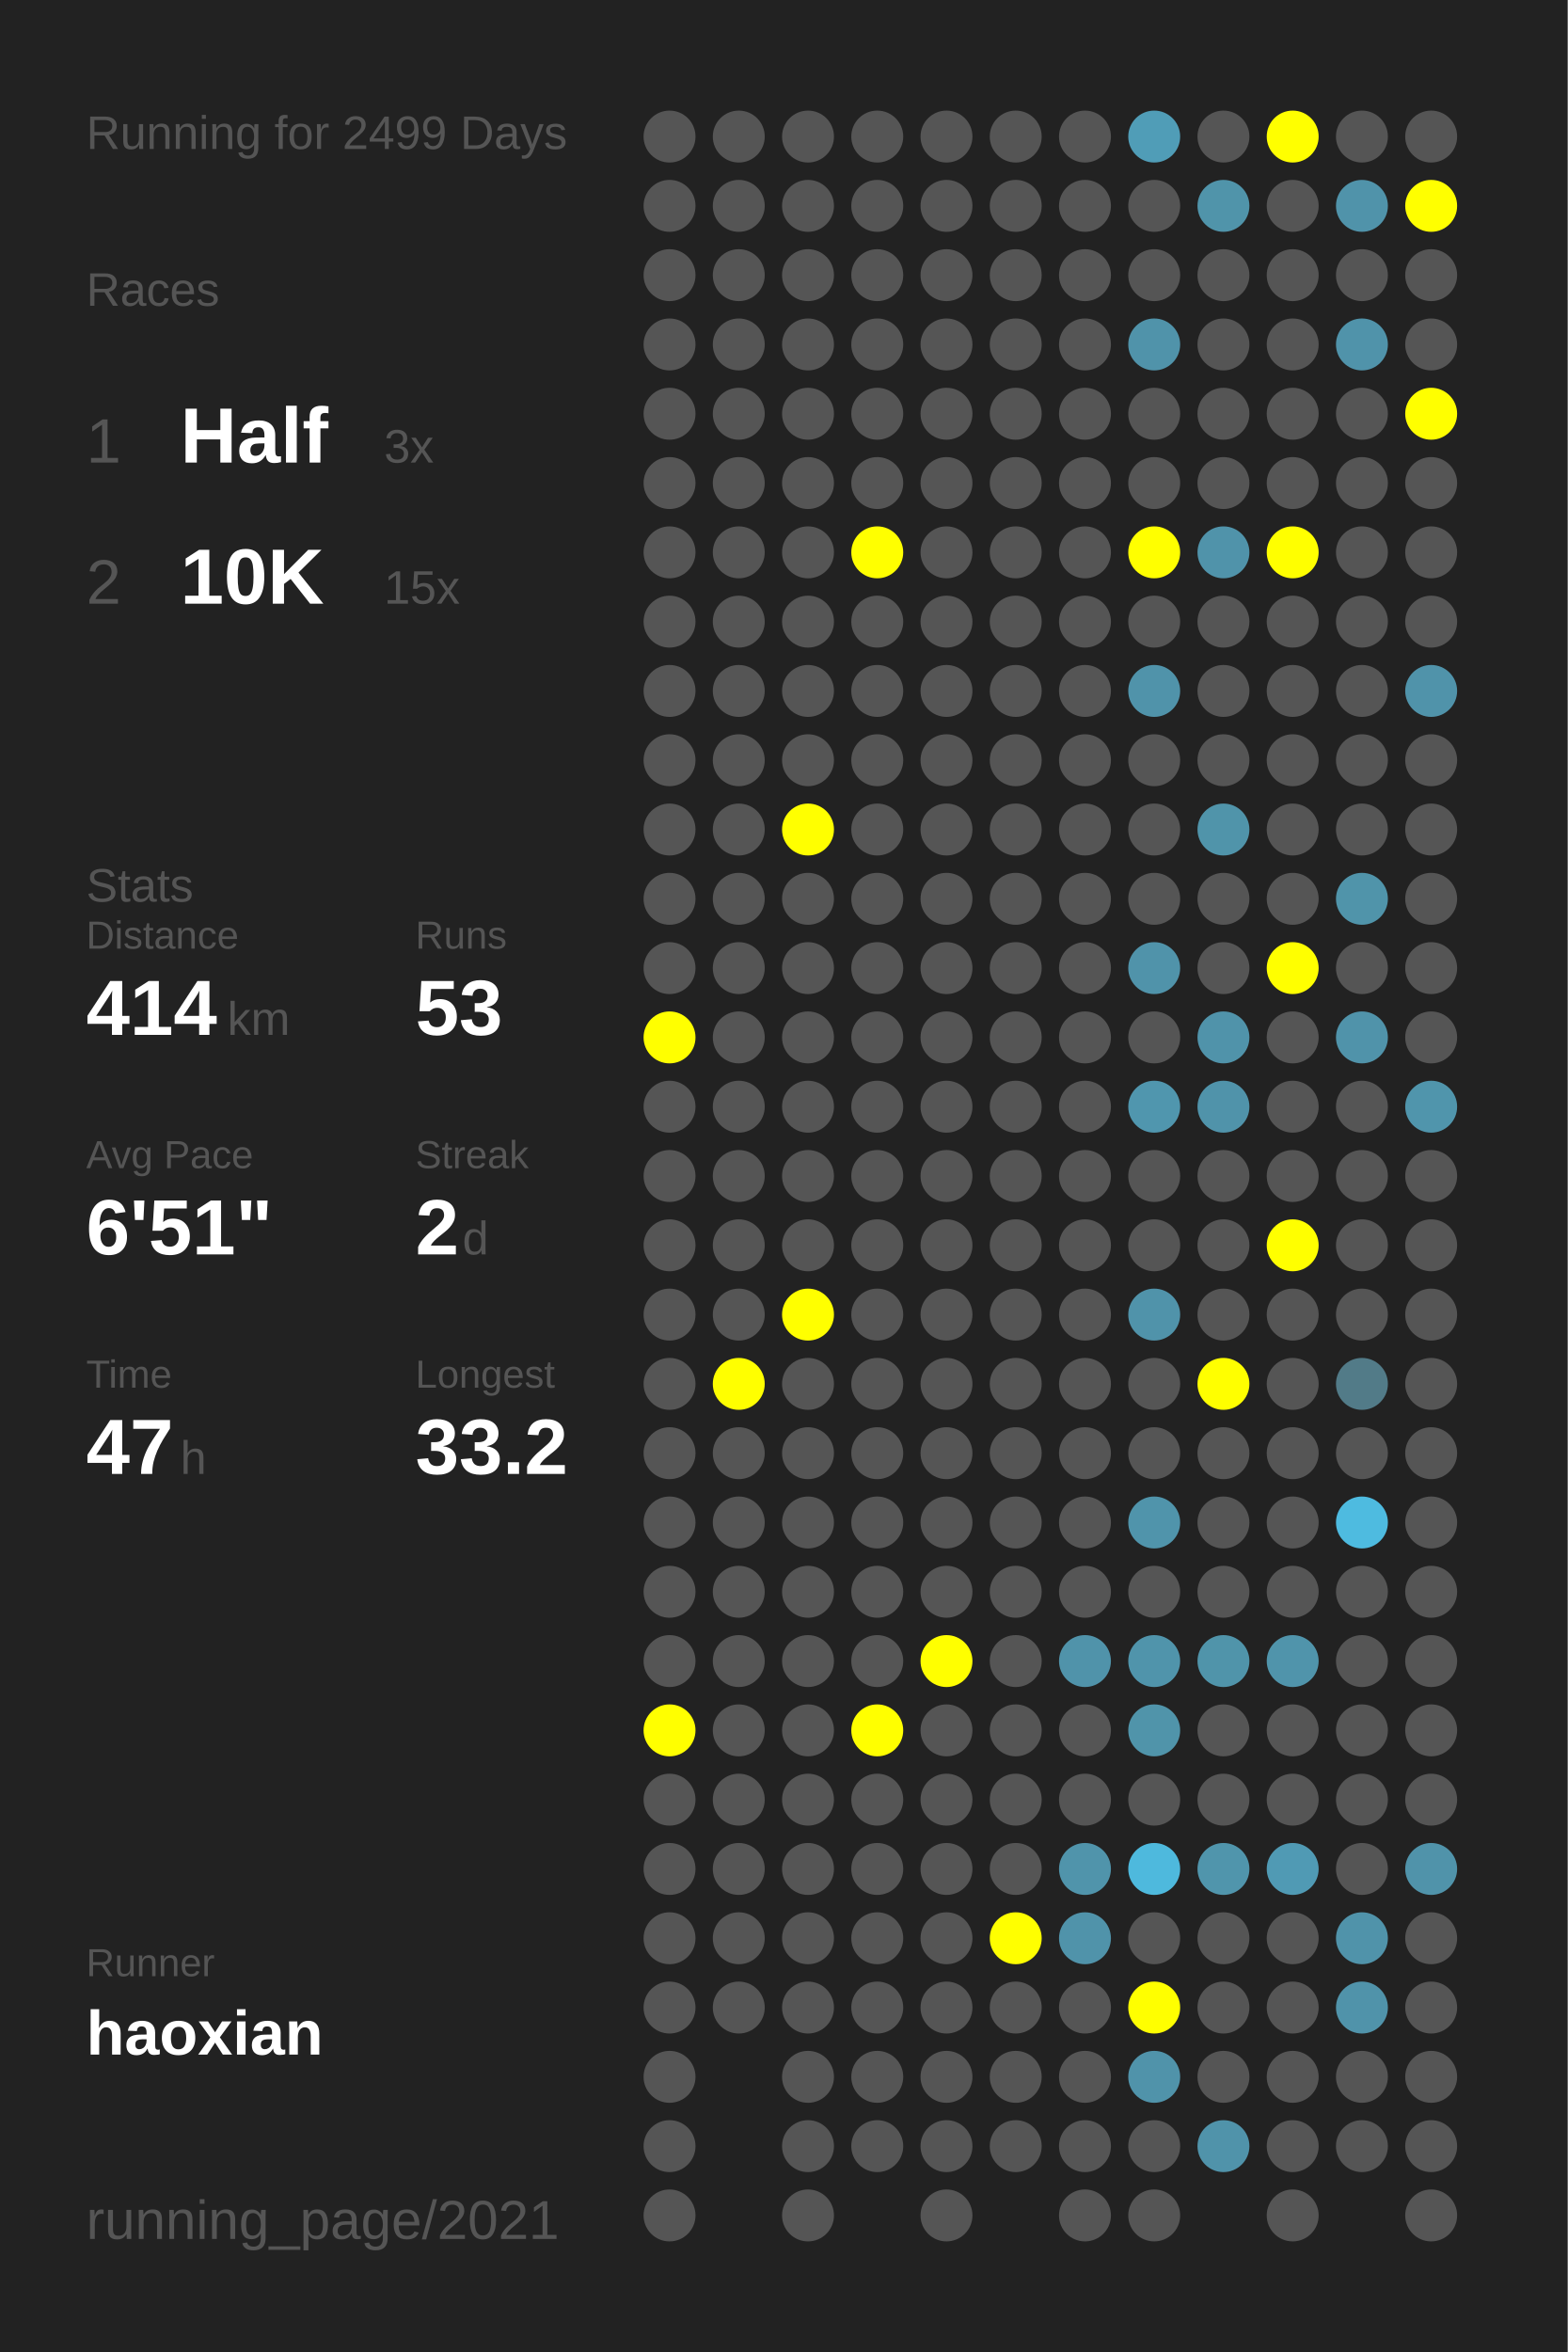
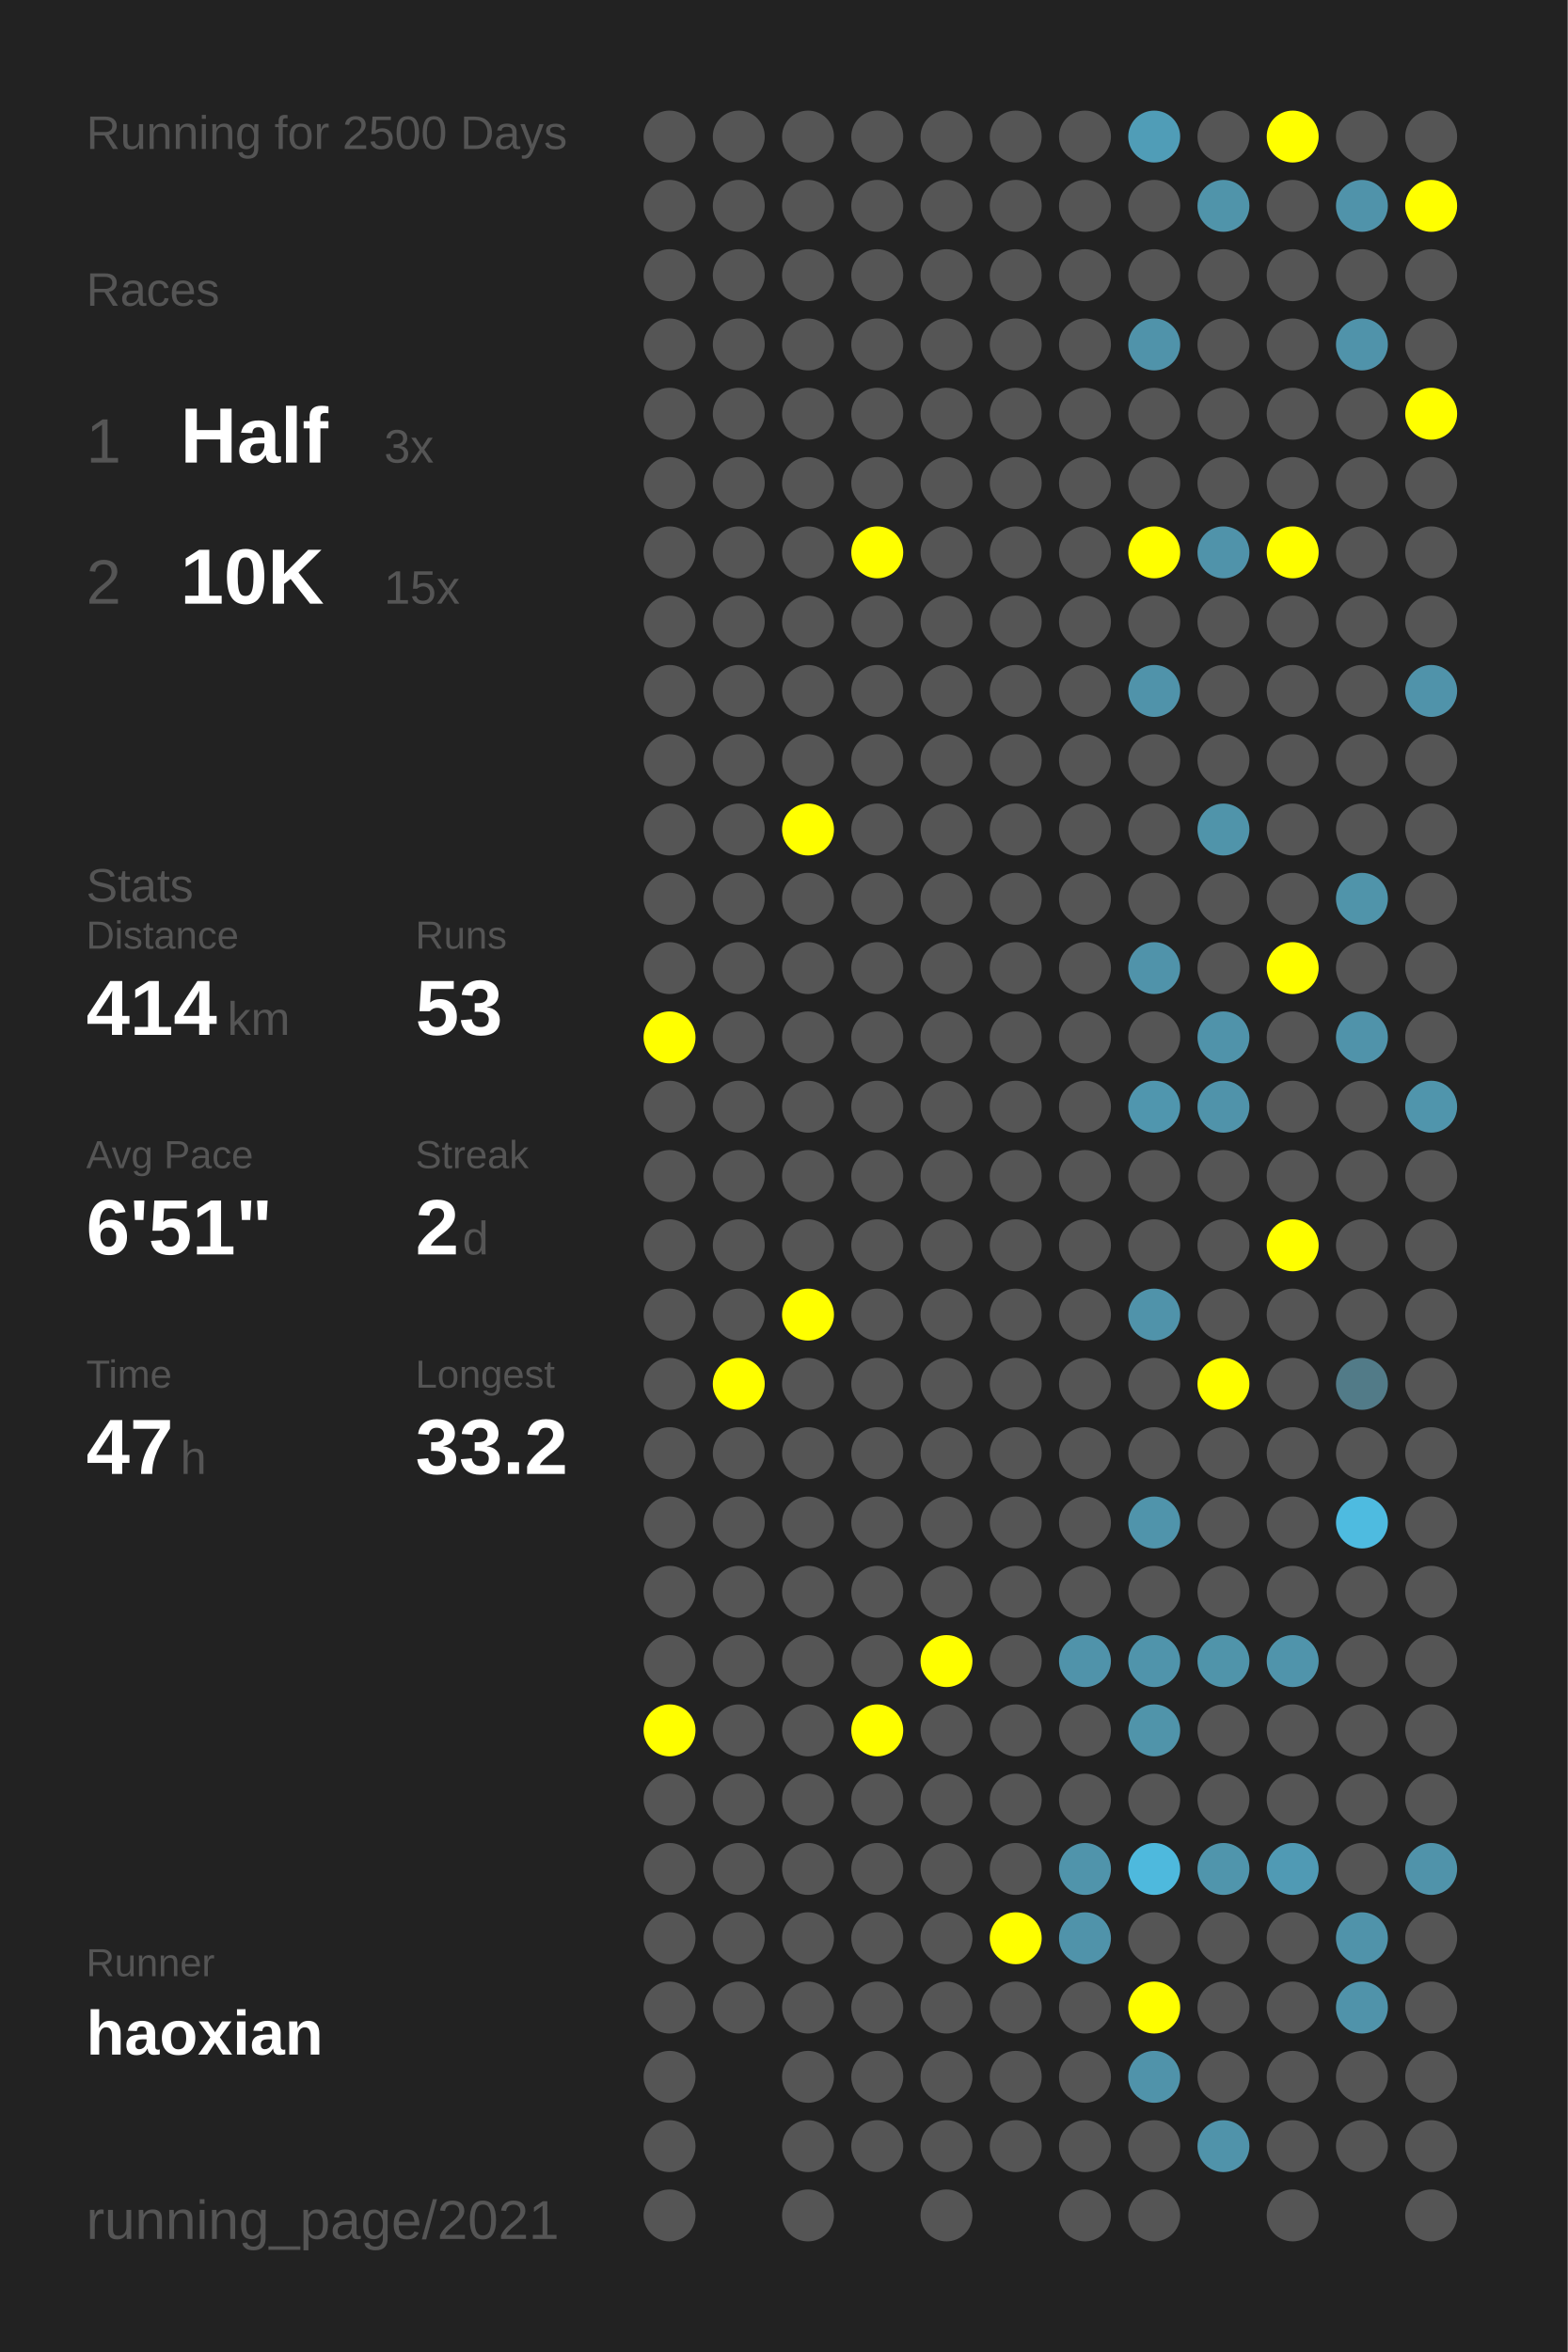
<svg xmlns="http://www.w3.org/2000/svg" baseProfile="full" height="300mm" version="1.1" viewBox="0,0,200,300" width="200mm">
  <defs />
  <rect fill="#222222" height="300" width="200" x="0" y="0" />
-   <text fill="#555555" style="font-size:6px; font-family:Arial;" x="11" y="19">Running for 2499 Days</text>
+   <text fill="#555555" style="font-size:6px; font-family:Arial;" x="11" y="19">Running for 2500 Days</text>
  <text fill="#555555" style="font-size:6px; font-family:Arial;" x="11" y="39">Races</text>
  <text fill="#555555" style="font-size:8px; font-family:Arial;" x="11" y="59">1</text>
  <text fill="#FFFFFF" style="font-size:10px; font-family:Arial; font-weight:bold;" x="23" y="59">Half</text>
  <text fill="#555555" style="font-size:6px; font-family:Arial;" x="49" y="59">3x</text>
  <text fill="#555555" style="font-size:8px; font-family:Arial;" x="11" y="77">2</text>
  <text fill="#FFFFFF" style="font-size:10px; font-family:Arial; font-weight:bold;" x="23" y="77">10K</text>
  <text fill="#555555" style="font-size:6px; font-family:Arial;" x="49" y="77">15x</text>
  <text fill="#555555" style="font-size:6px; font-family:Arial;" x="11" y="115">Stats</text>
  <text fill="#555555" style="font-size:5px; font-family:Arial;" x="11" y="121">Distance</text>
  <text fill="#FFFFFF" style="font-size:10px; font-family:Arial; font-weight:bold;" x="11" y="132">414</text>
  <text fill="#555555" style="font-size:6px; font-family:Arial;" x="29" y="132">km</text>
  <text fill="#555555" style="font-size:5px; font-family:Arial;" x="53" y="121">Runs</text>
  <text fill="#FFFFFF" style="font-size:10px; font-family:Arial; font-weight:bold;" x="53" y="132">53</text>
  <text fill="#555555" style="font-size:5px; font-family:Arial;" x="11" y="149">Avg Pace</text>
  <text fill="#FFFFFF" style="font-size:10px; font-family:Arial; font-weight:bold;" x="11" y="160">6'51"</text>
  <text fill="#555555" style="font-size:5px; font-family:Arial;" x="53" y="149">Streak</text>
  <text fill="#FFFFFF" style="font-size:10px; font-family:Arial; font-weight:bold;" x="53" y="160">2</text>
  <text fill="#555555" style="font-size:6px; font-family:Arial;" x="59" y="160">d</text>
  <text fill="#555555" style="font-size:5px; font-family:Arial;" x="11" y="177">Time</text>
  <text fill="#FFFFFF" style="font-size:10px; font-family:Arial; font-weight:bold;" x="11" y="188">47</text>
  <text fill="#555555" style="font-size:6px; font-family:Arial;" x="23" y="188">h</text>
  <text fill="#555555" style="font-size:5px; font-family:Arial;" x="53" y="177">Longest</text>
  <text fill="#FFFFFF" style="font-size:10px; font-family:Arial; font-weight:bold;" x="53" y="188">33.2</text>
  <text fill="#555555" style="font-size:5px; font-family:Arial;" x="11" y="252.065">Runner</text>
  <text fill="#FFFFFF" style="font-size:8px; font-family:Arial; font-weight:bold;" x="11" y="262.065">haoxian</text>
  <text fill="#555555" style="font-size:7px; font-family:Arial;" x="11" y="285.581">running_page/2021</text>
  <circle cx="85.417" cy="17.419" fill="#555555" r="3.312" />
  <circle cx="85.417" cy="26.258" fill="#555555" r="3.312" />
  <circle cx="85.417" cy="35.097" fill="#555555" r="3.312" />
  <circle cx="85.417" cy="43.935" fill="#555555" r="3.312" />
  <circle cx="85.417" cy="52.774" fill="#555555" r="3.312" />
  <circle cx="85.417" cy="61.613" fill="#555555" r="3.312" />
  <circle cx="85.417" cy="70.452" fill="#555555" r="3.312" />
  <circle cx="85.417" cy="79.29" fill="#555555" r="3.312" />
  <circle cx="85.417" cy="88.129" fill="#555555" r="3.312" />
  <circle cx="85.417" cy="96.968" fill="#555555" r="3.312" />
  <circle cx="85.417" cy="105.806" fill="#555555" r="3.312" />
  <circle cx="85.417" cy="114.645" fill="#555555" r="3.312" />
  <circle cx="85.417" cy="123.484" fill="#555555" r="3.312" />
  <circle cx="85.417" cy="132.323" fill="#FFFF00" r="3.312" />
  <circle cx="85.417" cy="141.161" fill="#555555" r="3.312" />
  <circle cx="85.417" cy="150" fill="#555555" r="3.312" />
  <circle cx="85.417" cy="158.839" fill="#555555" r="3.312" />
  <circle cx="85.417" cy="167.677" fill="#555555" r="3.312" />
  <circle cx="85.417" cy="176.516" fill="#555555" r="3.312" />
  <circle cx="85.417" cy="185.355" fill="#555555" r="3.312" />
  <circle cx="85.417" cy="194.194" fill="#555555" r="3.312" />
  <circle cx="85.417" cy="203.032" fill="#555555" r="3.312" />
  <circle cx="85.417" cy="211.871" fill="#555555" r="3.312" />
  <circle cx="85.417" cy="220.71" fill="#FFFF00" r="3.312" />
  <circle cx="85.417" cy="229.548" fill="#555555" r="3.312" />
  <circle cx="85.417" cy="238.387" fill="#555555" r="3.312" />
  <circle cx="85.417" cy="247.226" fill="#555555" r="3.312" />
  <circle cx="85.417" cy="256.065" fill="#555555" r="3.312" />
  <circle cx="85.417" cy="264.903" fill="#555555" r="3.312" />
  <circle cx="85.417" cy="273.742" fill="#555555" r="3.312" />
  <circle cx="85.417" cy="282.581" fill="#555555" r="3.312" />
  <circle cx="94.25" cy="17.419" fill="#555555" r="3.312" />
  <circle cx="94.25" cy="26.258" fill="#555555" r="3.312" />
  <circle cx="94.25" cy="35.097" fill="#555555" r="3.312" />
  <circle cx="94.25" cy="43.935" fill="#555555" r="3.312" />
  <circle cx="94.25" cy="52.774" fill="#555555" r="3.312" />
  <circle cx="94.25" cy="61.613" fill="#555555" r="3.312" />
  <circle cx="94.25" cy="70.452" fill="#555555" r="3.312" />
  <circle cx="94.25" cy="79.29" fill="#555555" r="3.312" />
  <circle cx="94.25" cy="88.129" fill="#555555" r="3.312" />
  <circle cx="94.25" cy="96.968" fill="#555555" r="3.312" />
  <circle cx="94.25" cy="105.806" fill="#555555" r="3.312" />
  <circle cx="94.25" cy="114.645" fill="#555555" r="3.312" />
  <circle cx="94.25" cy="123.484" fill="#555555" r="3.312" />
  <circle cx="94.25" cy="132.323" fill="#555555" r="3.312" />
  <circle cx="94.25" cy="141.161" fill="#555555" r="3.312" />
  <circle cx="94.25" cy="150" fill="#555555" r="3.312" />
  <circle cx="94.25" cy="158.839" fill="#555555" r="3.312" />
  <circle cx="94.25" cy="167.677" fill="#555555" r="3.312" />
  <circle cx="94.25" cy="176.516" fill="#FFFF00" r="3.312" />
  <circle cx="94.25" cy="185.355" fill="#555555" r="3.312" />
  <circle cx="94.25" cy="194.194" fill="#555555" r="3.312" />
  <circle cx="94.25" cy="203.032" fill="#555555" r="3.312" />
  <circle cx="94.25" cy="211.871" fill="#555555" r="3.312" />
  <circle cx="94.25" cy="220.71" fill="#555555" r="3.312" />
  <circle cx="94.25" cy="229.548" fill="#555555" r="3.312" />
  <circle cx="94.25" cy="238.387" fill="#555555" r="3.312" />
  <circle cx="94.25" cy="247.226" fill="#555555" r="3.312" />
  <circle cx="94.25" cy="256.065" fill="#555555" r="3.312" />
  <circle cx="103.083" cy="17.419" fill="#555555" r="3.312" />
  <circle cx="103.083" cy="26.258" fill="#555555" r="3.312" />
  <circle cx="103.083" cy="35.097" fill="#555555" r="3.312" />
  <circle cx="103.083" cy="43.935" fill="#555555" r="3.312" />
  <circle cx="103.083" cy="52.774" fill="#555555" r="3.312" />
  <circle cx="103.083" cy="61.613" fill="#555555" r="3.312" />
  <circle cx="103.083" cy="70.452" fill="#555555" r="3.312" />
  <circle cx="103.083" cy="79.29" fill="#555555" r="3.312" />
  <circle cx="103.083" cy="88.129" fill="#555555" r="3.312" />
  <circle cx="103.083" cy="96.968" fill="#555555" r="3.312" />
  <circle cx="103.083" cy="105.806" fill="#FFFF00" r="3.312" />
  <circle cx="103.083" cy="114.645" fill="#555555" r="3.312" />
  <circle cx="103.083" cy="123.484" fill="#555555" r="3.312" />
  <circle cx="103.083" cy="132.323" fill="#555555" r="3.312" />
  <circle cx="103.083" cy="141.161" fill="#555555" r="3.312" />
  <circle cx="103.083" cy="150" fill="#555555" r="3.312" />
  <circle cx="103.083" cy="158.839" fill="#555555" r="3.312" />
  <circle cx="103.083" cy="167.677" fill="#FFFF00" r="3.312" />
  <circle cx="103.083" cy="176.516" fill="#555555" r="3.312" />
  <circle cx="103.083" cy="185.355" fill="#555555" r="3.312" />
  <circle cx="103.083" cy="194.194" fill="#555555" r="3.312" />
  <circle cx="103.083" cy="203.032" fill="#555555" r="3.312" />
  <circle cx="103.083" cy="211.871" fill="#555555" r="3.312" />
  <circle cx="103.083" cy="220.71" fill="#555555" r="3.312" />
  <circle cx="103.083" cy="229.548" fill="#555555" r="3.312" />
  <circle cx="103.083" cy="238.387" fill="#555555" r="3.312" />
  <circle cx="103.083" cy="247.226" fill="#555555" r="3.312" />
  <circle cx="103.083" cy="256.065" fill="#555555" r="3.312" />
  <circle cx="103.083" cy="264.903" fill="#555555" r="3.312" />
  <circle cx="103.083" cy="273.742" fill="#555555" r="3.312" />
  <circle cx="103.083" cy="282.581" fill="#555555" r="3.312" />
  <circle cx="111.917" cy="17.419" fill="#555555" r="3.312" />
  <circle cx="111.917" cy="26.258" fill="#555555" r="3.312" />
  <circle cx="111.917" cy="35.097" fill="#555555" r="3.312" />
  <circle cx="111.917" cy="43.935" fill="#555555" r="3.312" />
  <circle cx="111.917" cy="52.774" fill="#555555" r="3.312" />
  <circle cx="111.917" cy="61.613" fill="#555555" r="3.312" />
  <circle cx="111.917" cy="70.452" fill="#FFFF00" r="3.312" />
  <circle cx="111.917" cy="79.29" fill="#555555" r="3.312" />
  <circle cx="111.917" cy="88.129" fill="#555555" r="3.312" />
  <circle cx="111.917" cy="96.968" fill="#555555" r="3.312" />
  <circle cx="111.917" cy="105.806" fill="#555555" r="3.312" />
  <circle cx="111.917" cy="114.645" fill="#555555" r="3.312" />
  <circle cx="111.917" cy="123.484" fill="#555555" r="3.312" />
  <circle cx="111.917" cy="132.323" fill="#555555" r="3.312" />
  <circle cx="111.917" cy="141.161" fill="#555555" r="3.312" />
  <circle cx="111.917" cy="150" fill="#555555" r="3.312" />
  <circle cx="111.917" cy="158.839" fill="#555555" r="3.312" />
  <circle cx="111.917" cy="167.677" fill="#555555" r="3.312" />
  <circle cx="111.917" cy="176.516" fill="#555555" r="3.312" />
  <circle cx="111.917" cy="185.355" fill="#555555" r="3.312" />
  <circle cx="111.917" cy="194.194" fill="#555555" r="3.312" />
  <circle cx="111.917" cy="203.032" fill="#555555" r="3.312" />
  <circle cx="111.917" cy="211.871" fill="#555555" r="3.312" />
  <circle cx="111.917" cy="220.71" fill="#FFFF00" r="3.312" />
  <circle cx="111.917" cy="229.548" fill="#555555" r="3.312" />
  <circle cx="111.917" cy="238.387" fill="#555555" r="3.312" />
  <circle cx="111.917" cy="247.226" fill="#555555" r="3.312" />
  <circle cx="111.917" cy="256.065" fill="#555555" r="3.312" />
  <circle cx="111.917" cy="264.903" fill="#555555" r="3.312" />
  <circle cx="111.917" cy="273.742" fill="#555555" r="3.312" />
  <circle cx="120.75" cy="17.419" fill="#555555" r="3.312" />
  <circle cx="120.75" cy="26.258" fill="#555555" r="3.312" />
  <circle cx="120.75" cy="35.097" fill="#555555" r="3.312" />
  <circle cx="120.75" cy="43.935" fill="#555555" r="3.312" />
  <circle cx="120.75" cy="52.774" fill="#555555" r="3.312" />
  <circle cx="120.75" cy="61.613" fill="#555555" r="3.312" />
  <circle cx="120.75" cy="70.452" fill="#555555" r="3.312" />
  <circle cx="120.75" cy="79.29" fill="#555555" r="3.312" />
  <circle cx="120.75" cy="88.129" fill="#555555" r="3.312" />
  <circle cx="120.75" cy="96.968" fill="#555555" r="3.312" />
  <circle cx="120.75" cy="105.806" fill="#555555" r="3.312" />
  <circle cx="120.75" cy="114.645" fill="#555555" r="3.312" />
  <circle cx="120.75" cy="123.484" fill="#555555" r="3.312" />
  <circle cx="120.75" cy="132.323" fill="#555555" r="3.312" />
  <circle cx="120.75" cy="141.161" fill="#555555" r="3.312" />
  <circle cx="120.75" cy="150" fill="#555555" r="3.312" />
  <circle cx="120.75" cy="158.839" fill="#555555" r="3.312" />
  <circle cx="120.75" cy="167.677" fill="#555555" r="3.312" />
  <circle cx="120.75" cy="176.516" fill="#555555" r="3.312" />
  <circle cx="120.75" cy="185.355" fill="#555555" r="3.312" />
  <circle cx="120.75" cy="194.194" fill="#555555" r="3.312" />
  <circle cx="120.75" cy="203.032" fill="#555555" r="3.312" />
  <circle cx="120.75" cy="211.871" fill="#FFFF00" r="3.312" />
  <circle cx="120.75" cy="220.71" fill="#555555" r="3.312" />
  <circle cx="120.75" cy="229.548" fill="#555555" r="3.312" />
  <circle cx="120.75" cy="238.387" fill="#555555" r="3.312" />
  <circle cx="120.75" cy="247.226" fill="#555555" r="3.312" />
  <circle cx="120.75" cy="256.065" fill="#555555" r="3.312" />
  <circle cx="120.75" cy="264.903" fill="#555555" r="3.312" />
  <circle cx="120.75" cy="273.742" fill="#555555" r="3.312" />
  <circle cx="120.75" cy="282.581" fill="#555555" r="3.312" />
  <circle cx="129.583" cy="17.419" fill="#555555" r="3.312" />
  <circle cx="129.583" cy="26.258" fill="#555555" r="3.312" />
  <circle cx="129.583" cy="35.097" fill="#555555" r="3.312" />
  <circle cx="129.583" cy="43.935" fill="#555555" r="3.312" />
  <circle cx="129.583" cy="52.774" fill="#555555" r="3.312" />
  <circle cx="129.583" cy="61.613" fill="#555555" r="3.312" />
  <circle cx="129.583" cy="70.452" fill="#555555" r="3.312" />
  <circle cx="129.583" cy="79.29" fill="#555555" r="3.312" />
  <circle cx="129.583" cy="88.129" fill="#555555" r="3.312" />
  <circle cx="129.583" cy="96.968" fill="#555555" r="3.312" />
  <circle cx="129.583" cy="105.806" fill="#555555" r="3.312" />
  <circle cx="129.583" cy="114.645" fill="#555555" r="3.312" />
  <circle cx="129.583" cy="123.484" fill="#555555" r="3.312" />
  <circle cx="129.583" cy="132.323" fill="#555555" r="3.312" />
  <circle cx="129.583" cy="141.161" fill="#555555" r="3.312" />
  <circle cx="129.583" cy="150" fill="#555555" r="3.312" />
  <circle cx="129.583" cy="158.839" fill="#555555" r="3.312" />
  <circle cx="129.583" cy="167.677" fill="#555555" r="3.312" />
  <circle cx="129.583" cy="176.516" fill="#555555" r="3.312" />
  <circle cx="129.583" cy="185.355" fill="#555555" r="3.312" />
  <circle cx="129.583" cy="194.194" fill="#555555" r="3.312" />
  <circle cx="129.583" cy="203.032" fill="#555555" r="3.312" />
  <circle cx="129.583" cy="211.871" fill="#555555" r="3.312" />
  <circle cx="129.583" cy="220.71" fill="#555555" r="3.312" />
  <circle cx="129.583" cy="229.548" fill="#555555" r="3.312" />
  <circle cx="129.583" cy="238.387" fill="#555555" r="3.312" />
  <circle cx="129.583" cy="247.226" fill="#FFFF00" r="3.312" />
  <circle cx="129.583" cy="256.065" fill="#555555" r="3.312" />
  <circle cx="129.583" cy="264.903" fill="#555555" r="3.312" />
  <circle cx="129.583" cy="273.742" fill="#555555" r="3.312" />
  <circle cx="138.417" cy="17.419" fill="#555555" r="3.312" />
  <circle cx="138.417" cy="26.258" fill="#555555" r="3.312" />
  <circle cx="138.417" cy="35.097" fill="#555555" r="3.312" />
  <circle cx="138.417" cy="43.935" fill="#555555" r="3.312" />
  <circle cx="138.417" cy="52.774" fill="#555555" r="3.312" />
  <circle cx="138.417" cy="61.613" fill="#555555" r="3.312" />
  <circle cx="138.417" cy="70.452" fill="#555555" r="3.312" />
  <circle cx="138.417" cy="79.29" fill="#555555" r="3.312" />
  <circle cx="138.417" cy="88.129" fill="#555555" r="3.312" />
  <circle cx="138.417" cy="96.968" fill="#555555" r="3.312" />
  <circle cx="138.417" cy="105.806" fill="#555555" r="3.312" />
  <circle cx="138.417" cy="114.645" fill="#555555" r="3.312" />
  <circle cx="138.417" cy="123.484" fill="#555555" r="3.312" />
  <circle cx="138.417" cy="132.323" fill="#555555" r="3.312" />
  <circle cx="138.417" cy="141.161" fill="#555555" r="3.312" />
  <circle cx="138.417" cy="150" fill="#555555" r="3.312" />
  <circle cx="138.417" cy="158.839" fill="#555555" r="3.312" />
  <circle cx="138.417" cy="167.677" fill="#555555" r="3.312" />
  <circle cx="138.417" cy="176.516" fill="#555555" r="3.312" />
  <circle cx="138.417" cy="185.355" fill="#555555" r="3.312" />
  <circle cx="138.417" cy="194.194" fill="#555555" r="3.312" />
  <circle cx="138.417" cy="203.032" fill="#555555" r="3.312" />
  <circle cx="138.417" cy="211.871" fill="#5093aa" r="3.312" />
  <circle cx="138.417" cy="220.71" fill="#555555" r="3.312" />
  <circle cx="138.417" cy="229.548" fill="#555555" r="3.312" />
  <circle cx="138.417" cy="238.387" fill="#5094ab" r="3.312" />
  <circle cx="138.417" cy="247.226" fill="#5093aa" r="3.312" />
  <circle cx="138.417" cy="256.065" fill="#555555" r="3.312" />
  <circle cx="138.417" cy="264.903" fill="#555555" r="3.312" />
  <circle cx="138.417" cy="273.742" fill="#555555" r="3.312" />
  <circle cx="138.417" cy="282.581" fill="#555555" r="3.312" />
  <circle cx="147.25" cy="17.419" fill="#509db7" r="3.312" />
  <circle cx="147.25" cy="26.258" fill="#555555" r="3.312" />
  <circle cx="147.25" cy="35.097" fill="#555555" r="3.312" />
  <circle cx="147.25" cy="43.935" fill="#5093aa" r="3.312" />
  <circle cx="147.25" cy="52.774" fill="#555555" r="3.312" />
  <circle cx="147.25" cy="61.613" fill="#555555" r="3.312" />
  <circle cx="147.25" cy="70.452" fill="#FFFF00" r="3.312" />
  <circle cx="147.25" cy="79.29" fill="#555555" r="3.312" />
  <circle cx="147.25" cy="88.129" fill="#5093aa" r="3.312" />
  <circle cx="147.25" cy="96.968" fill="#555555" r="3.312" />
  <circle cx="147.25" cy="105.806" fill="#555555" r="3.312" />
  <circle cx="147.25" cy="114.645" fill="#555555" r="3.312" />
  <circle cx="147.25" cy="123.484" fill="#5093aa" r="3.312" />
  <circle cx="147.25" cy="132.323" fill="#555555" r="3.312" />
  <circle cx="147.25" cy="141.161" fill="#5096ae" r="3.312" />
  <circle cx="147.25" cy="150" fill="#555555" r="3.312" />
  <circle cx="147.25" cy="158.839" fill="#555555" r="3.312" />
  <circle cx="147.25" cy="167.677" fill="#5093aa" r="3.312" />
  <circle cx="147.25" cy="176.516" fill="#555555" r="3.312" />
  <circle cx="147.25" cy="185.355" fill="#555555" r="3.312" />
  <circle cx="147.25" cy="194.194" fill="#5094ab" r="3.312" />
  <circle cx="147.25" cy="203.032" fill="#555555" r="3.312" />
  <circle cx="147.25" cy="211.871" fill="#5094ab" r="3.312" />
  <circle cx="147.25" cy="220.71" fill="#5094aa" r="3.312" />
  <circle cx="147.25" cy="229.548" fill="#555555" r="3.312" />
  <circle cx="147.25" cy="238.387" fill="#4eb9dd" r="3.312" />
  <circle cx="147.25" cy="247.226" fill="#555555" r="3.312" />
  <circle cx="147.25" cy="256.065" fill="#FFFF00" r="3.312" />
  <circle cx="147.25" cy="264.903" fill="#5093aa" r="3.312" />
  <circle cx="147.25" cy="273.742" fill="#555555" r="3.312" />
  <circle cx="147.25" cy="282.581" fill="#555555" r="3.312" />
  <circle cx="156.083" cy="17.419" fill="#555555" r="3.312" />
  <circle cx="156.083" cy="26.258" fill="#5094aa" r="3.312" />
  <circle cx="156.083" cy="35.097" fill="#555555" r="3.312" />
  <circle cx="156.083" cy="43.935" fill="#555555" r="3.312" />
  <circle cx="156.083" cy="52.774" fill="#555555" r="3.312" />
  <circle cx="156.083" cy="61.613" fill="#555555" r="3.312" />
  <circle cx="156.083" cy="70.452" fill="#5093aa" r="3.312" />
  <circle cx="156.083" cy="79.29" fill="#555555" r="3.312" />
  <circle cx="156.083" cy="88.129" fill="#555555" r="3.312" />
  <circle cx="156.083" cy="96.968" fill="#555555" r="3.312" />
  <circle cx="156.083" cy="105.806" fill="#5094aa" r="3.312" />
  <circle cx="156.083" cy="114.645" fill="#555555" r="3.312" />
  <circle cx="156.083" cy="123.484" fill="#555555" r="3.312" />
  <circle cx="156.083" cy="132.323" fill="#5093aa" r="3.312" />
  <circle cx="156.083" cy="141.161" fill="#5093aa" r="3.312" />
  <circle cx="156.083" cy="150" fill="#555555" r="3.312" />
  <circle cx="156.083" cy="158.839" fill="#555555" r="3.312" />
  <circle cx="156.083" cy="167.677" fill="#555555" r="3.312" />
  <circle cx="156.083" cy="176.516" fill="#FFFF00" r="3.312" />
  <circle cx="156.083" cy="185.355" fill="#555555" r="3.312" />
  <circle cx="156.083" cy="194.194" fill="#555555" r="3.312" />
  <circle cx="156.083" cy="203.032" fill="#555555" r="3.312" />
  <circle cx="156.083" cy="211.871" fill="#5094aa" r="3.312" />
  <circle cx="156.083" cy="220.71" fill="#555555" r="3.312" />
  <circle cx="156.083" cy="229.548" fill="#555555" r="3.312" />
  <circle cx="156.083" cy="238.387" fill="#5095ac" r="3.312" />
  <circle cx="156.083" cy="247.226" fill="#555555" r="3.312" />
  <circle cx="156.083" cy="256.065" fill="#555555" r="3.312" />
  <circle cx="156.083" cy="264.903" fill="#555555" r="3.312" />
  <circle cx="156.083" cy="273.742" fill="#5093aa" r="3.312" />
  <circle cx="164.917" cy="17.419" fill="#FFFF00" r="3.312" />
  <circle cx="164.917" cy="26.258" fill="#555555" r="3.312" />
  <circle cx="164.917" cy="35.097" fill="#555555" r="3.312" />
  <circle cx="164.917" cy="43.935" fill="#555555" r="3.312" />
  <circle cx="164.917" cy="52.774" fill="#555555" r="3.312" />
  <circle cx="164.917" cy="61.613" fill="#555555" r="3.312" />
  <circle cx="164.917" cy="70.452" fill="#FFFF00" r="3.312" />
  <circle cx="164.917" cy="79.29" fill="#555555" r="3.312" />
  <circle cx="164.917" cy="88.129" fill="#555555" r="3.312" />
  <circle cx="164.917" cy="96.968" fill="#555555" r="3.312" />
  <circle cx="164.917" cy="105.806" fill="#555555" r="3.312" />
  <circle cx="164.917" cy="114.645" fill="#555555" r="3.312" />
  <circle cx="164.917" cy="123.484" fill="#FFFF00" r="3.312" />
  <circle cx="164.917" cy="132.323" fill="#555555" r="3.312" />
  <circle cx="164.917" cy="141.161" fill="#555555" r="3.312" />
  <circle cx="164.917" cy="150" fill="#555555" r="3.312" />
  <circle cx="164.917" cy="158.839" fill="#FFFF00" r="3.312" />
  <circle cx="164.917" cy="167.677" fill="#555555" r="3.312" />
  <circle cx="164.917" cy="176.516" fill="#555555" r="3.312" />
  <circle cx="164.917" cy="185.355" fill="#555555" r="3.312" />
  <circle cx="164.917" cy="194.194" fill="#555555" r="3.312" />
  <circle cx="164.917" cy="203.032" fill="#555555" r="3.312" />
  <circle cx="164.917" cy="211.871" fill="#5094ab" r="3.312" />
  <circle cx="164.917" cy="220.71" fill="#555555" r="3.312" />
  <circle cx="164.917" cy="229.548" fill="#555555" r="3.312" />
  <circle cx="164.917" cy="238.387" fill="#509ab4" r="3.312" />
  <circle cx="164.917" cy="247.226" fill="#555555" r="3.312" />
  <circle cx="164.917" cy="256.065" fill="#555555" r="3.312" />
  <circle cx="164.917" cy="264.903" fill="#555555" r="3.312" />
  <circle cx="164.917" cy="273.742" fill="#555555" r="3.312" />
  <circle cx="164.917" cy="282.581" fill="#555555" r="3.312" />
  <circle cx="173.75" cy="17.419" fill="#555555" r="3.312" />
  <circle cx="173.75" cy="26.258" fill="#5093aa" r="3.312" />
  <circle cx="173.75" cy="35.097" fill="#555555" r="3.312" />
  <circle cx="173.75" cy="43.935" fill="#5093aa" r="3.312" />
  <circle cx="173.75" cy="52.774" fill="#555555" r="3.312" />
  <circle cx="173.75" cy="61.613" fill="#555555" r="3.312" />
  <circle cx="173.75" cy="70.452" fill="#555555" r="3.312" />
  <circle cx="173.75" cy="79.29" fill="#555555" r="3.312" />
  <circle cx="173.75" cy="88.129" fill="#555555" r="3.312" />
  <circle cx="173.75" cy="96.968" fill="#555555" r="3.312" />
  <circle cx="173.75" cy="105.806" fill="#555555" r="3.312" />
  <circle cx="173.75" cy="114.645" fill="#5094aa" r="3.312" />
  <circle cx="173.75" cy="123.484" fill="#555555" r="3.312" />
  <circle cx="173.75" cy="132.323" fill="#5093aa" r="3.312" />
  <circle cx="173.75" cy="141.161" fill="#555555" r="3.312" />
  <circle cx="173.75" cy="150" fill="#555555" r="3.312" />
  <circle cx="173.75" cy="158.839" fill="#555555" r="3.312" />
  <circle cx="173.75" cy="167.677" fill="#555555" r="3.312" />
  <circle cx="173.75" cy="176.516" fill="#527b88" r="3.312" />
  <circle cx="173.75" cy="185.355" fill="#555555" r="3.312" />
  <circle cx="173.75" cy="194.194" fill="#4ebbe0" r="3.312" />
  <circle cx="173.75" cy="203.032" fill="#555555" r="3.312" />
  <circle cx="173.75" cy="211.871" fill="#555555" r="3.312" />
  <circle cx="173.75" cy="220.71" fill="#555555" r="3.312" />
  <circle cx="173.75" cy="229.548" fill="#555555" r="3.312" />
  <circle cx="173.75" cy="238.387" fill="#555555" r="3.312" />
  <circle cx="173.75" cy="247.226" fill="#5093aa" r="3.312" />
  <circle cx="173.75" cy="256.065" fill="#5093aa" r="3.312" />
  <circle cx="173.75" cy="264.903" fill="#555555" r="3.312" />
  <circle cx="173.75" cy="273.742" fill="#555555" r="3.312" />
  <circle cx="182.583" cy="17.419" fill="#555555" r="3.312" />
  <circle cx="182.583" cy="26.258" fill="#FFFF00" r="3.312" />
  <circle cx="182.583" cy="35.097" fill="#555555" r="3.312" />
  <circle cx="182.583" cy="43.935" fill="#555555" r="3.312" />
  <circle cx="182.583" cy="52.774" fill="#FFFF00" r="3.312" />
  <circle cx="182.583" cy="61.613" fill="#555555" r="3.312" />
  <circle cx="182.583" cy="70.452" fill="#555555" r="3.312" />
  <circle cx="182.583" cy="79.29" fill="#555555" r="3.312" />
  <circle cx="182.583" cy="88.129" fill="#5093aa" r="3.312" />
  <circle cx="182.583" cy="96.968" fill="#555555" r="3.312" />
  <circle cx="182.583" cy="105.806" fill="#555555" r="3.312" />
  <circle cx="182.583" cy="114.645" fill="#555555" r="3.312" />
  <circle cx="182.583" cy="123.484" fill="#555555" r="3.312" />
  <circle cx="182.583" cy="132.323" fill="#555555" r="3.312" />
  <circle cx="182.583" cy="141.161" fill="#5095ac" r="3.312" />
  <circle cx="182.583" cy="150" fill="#555555" r="3.312" />
  <circle cx="182.583" cy="158.839" fill="#555555" r="3.312" />
  <circle cx="182.583" cy="167.677" fill="#555555" r="3.312" />
  <circle cx="182.583" cy="176.516" fill="#555555" r="3.312" />
  <circle cx="182.583" cy="185.355" fill="#555555" r="3.312" />
  <circle cx="182.583" cy="194.194" fill="#555555" r="3.312" />
  <circle cx="182.583" cy="203.032" fill="#555555" r="3.312" />
  <circle cx="182.583" cy="211.871" fill="#555555" r="3.312" />
  <circle cx="182.583" cy="220.71" fill="#555555" r="3.312" />
  <circle cx="182.583" cy="229.548" fill="#555555" r="3.312" />
  <circle cx="182.583" cy="238.387" fill="#5093aa" r="3.312" />
  <circle cx="182.583" cy="247.226" fill="#555555" r="3.312" />
  <circle cx="182.583" cy="256.065" fill="#555555" r="3.312" />
  <circle cx="182.583" cy="264.903" fill="#555555" r="3.312" />
  <circle cx="182.583" cy="273.742" fill="#555555" r="3.312" />
  <circle cx="182.583" cy="282.581" fill="#555555" r="3.312" />
</svg>
